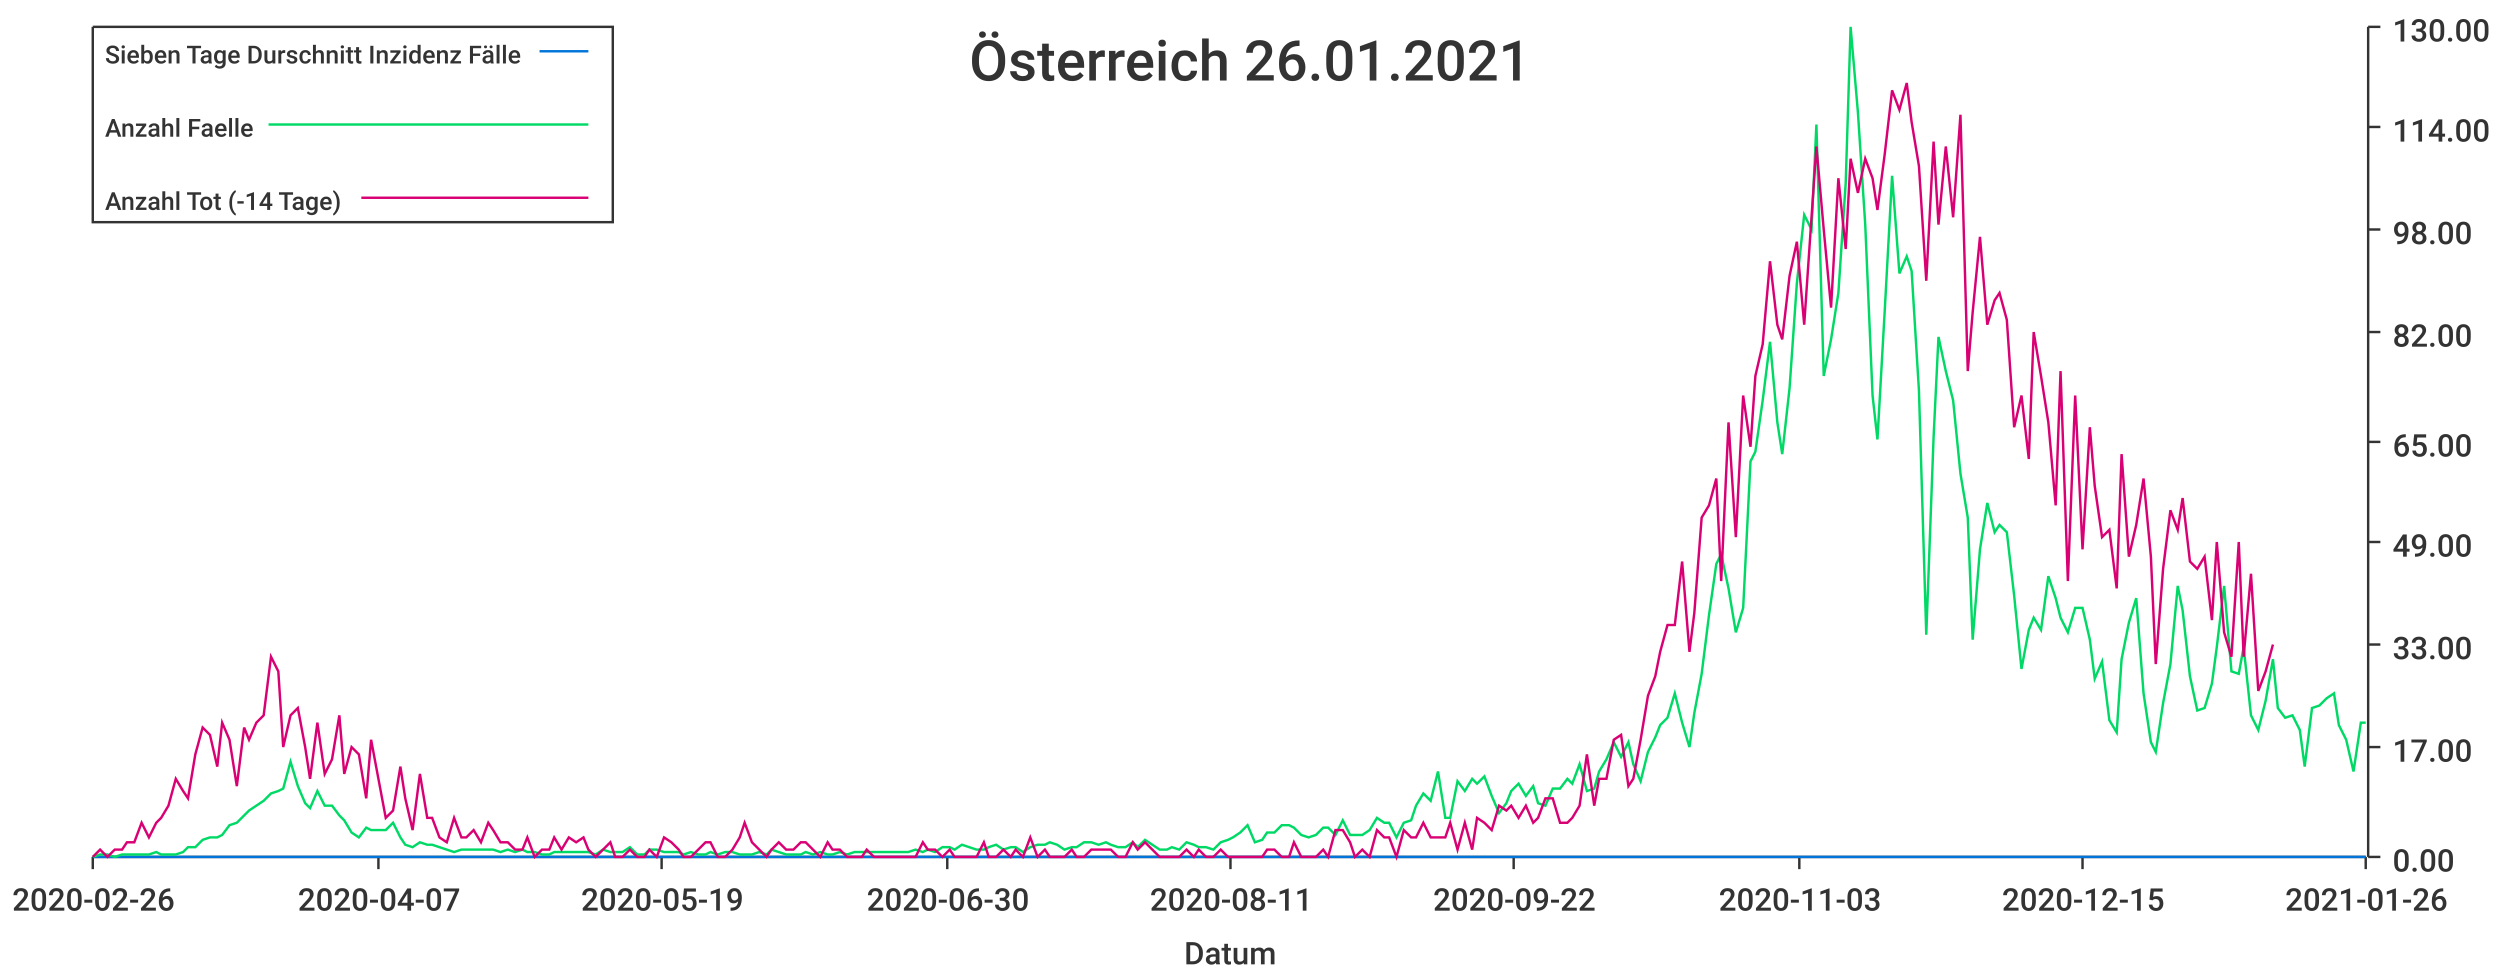
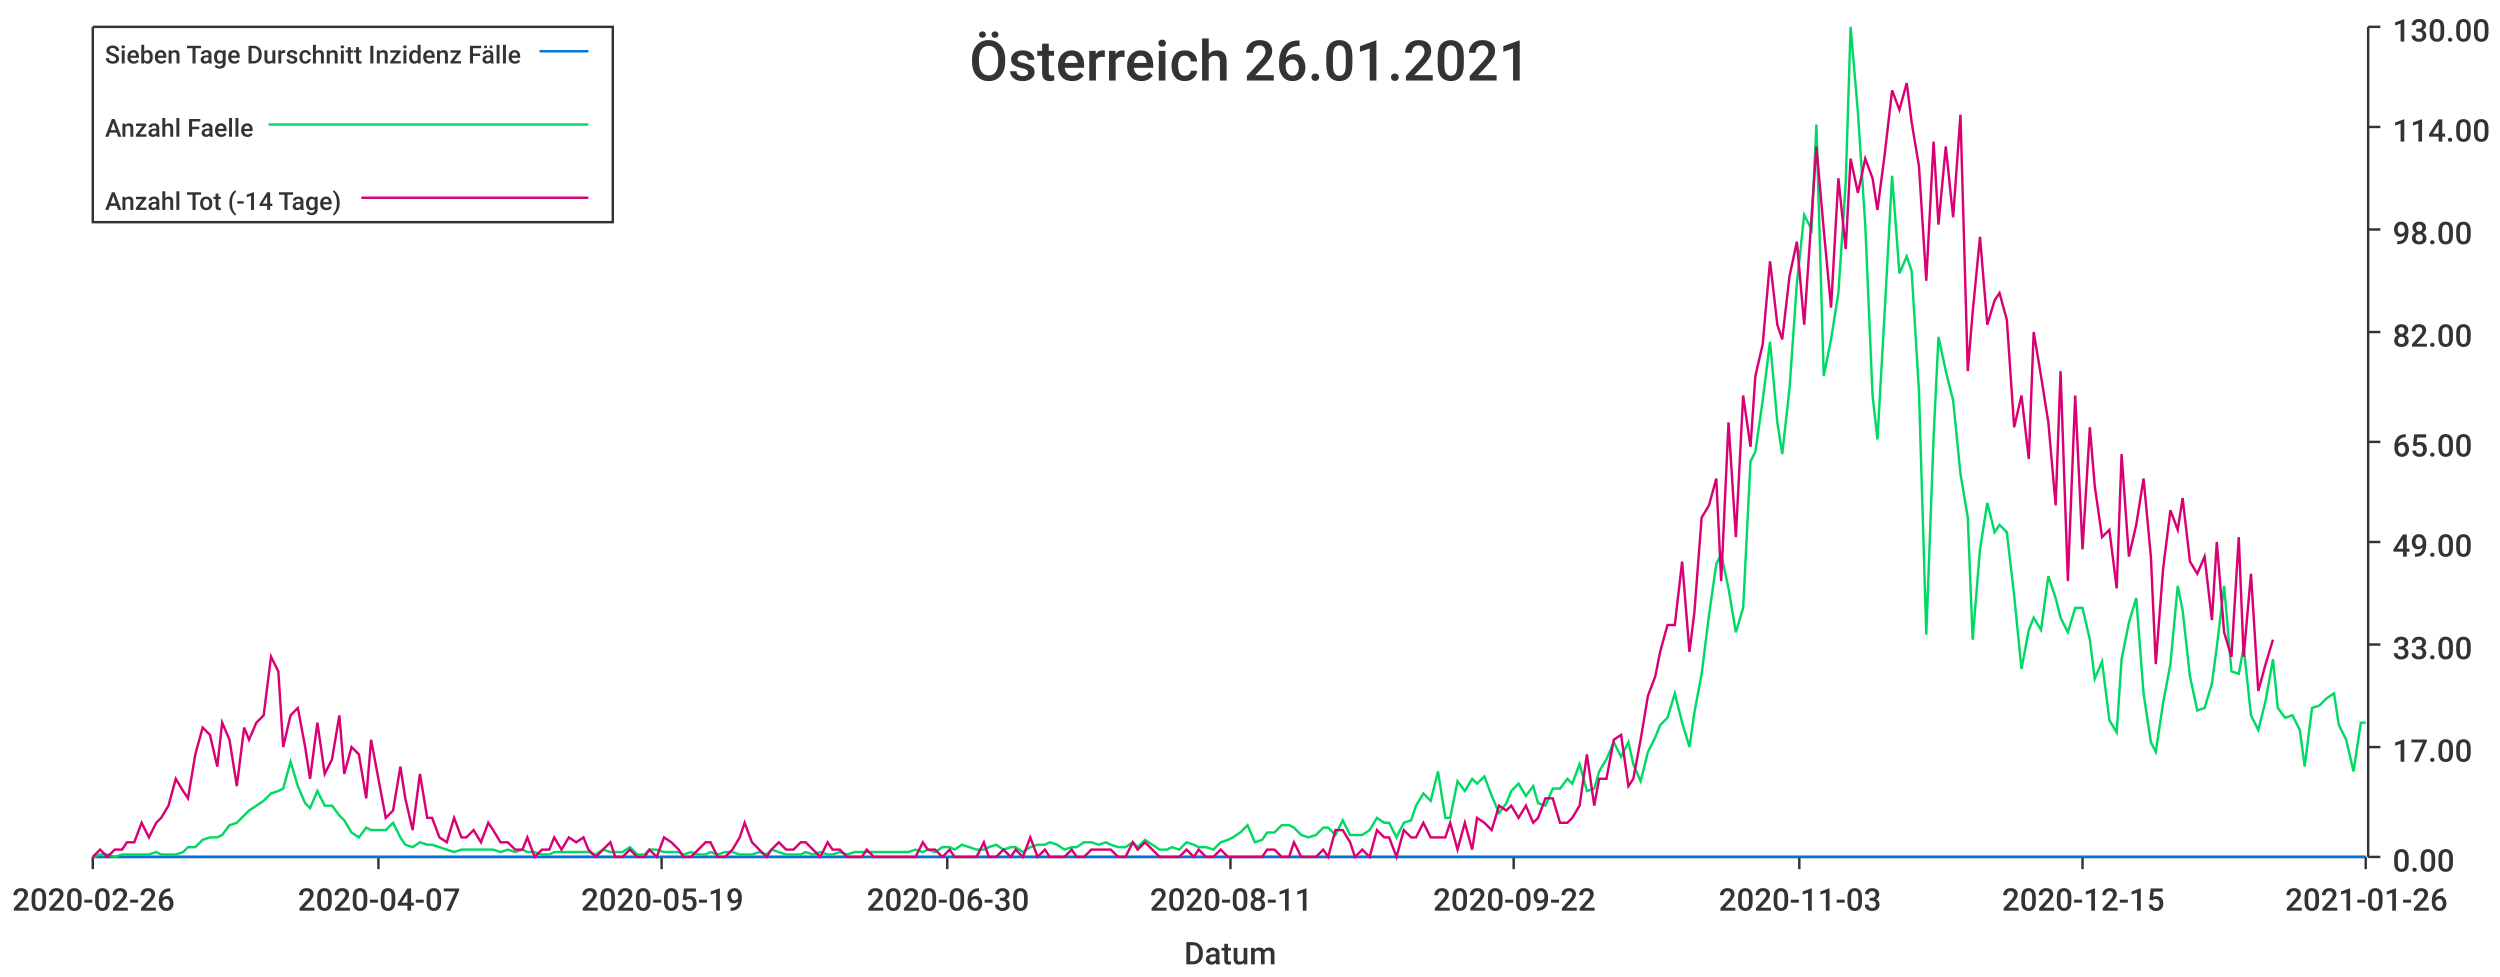
<svg xmlns="http://www.w3.org/2000/svg" width="1024" height="400">\n<path d="M 0 0 L 1024 0 L 1024 400 L 0 400 L 0 0" style="stroke-width:0;stroke:rgba(255,255,255,1.0);fill:rgba(255,255,255,1.0)" />
  <path d="M 38 11 L 969 11 L 969 351 L 38 351 L 38 11" style="stroke-width:0;stroke:rgba(255,255,255,1.0);fill:rgba(255,255,255,1.0)" />
  <path d="M 38 351 L 969 351" style="stroke-width:1;stroke:rgba(51,51,51,1.0);fill:none" />
  <path d="M 38 351 L 38 356" style="stroke-width:1;stroke:rgba(51,51,51,1.0);fill:none" />
  <text x="5" y="373" style="stroke-width:0;stroke:none;fill:rgba(51,51,51,1.0);font-size:12.8px;font-family:'Roboto Medium',sans-serif">2020-02-26</text>
  <path d="M 155 351 L 155 356" style="stroke-width:1;stroke:rgba(51,51,51,1.0);fill:none" />
  <text x="122" y="373" style="stroke-width:0;stroke:none;fill:rgba(51,51,51,1.0);font-size:12.8px;font-family:'Roboto Medium',sans-serif">2020-04-07</text>
  <path d="M 271 351 L 271 356" style="stroke-width:1;stroke:rgba(51,51,51,1.0);fill:none" />
  <text x="238" y="373" style="stroke-width:0;stroke:none;fill:rgba(51,51,51,1.0);font-size:12.8px;font-family:'Roboto Medium',sans-serif">2020-05-19</text>
  <path d="M 388 351 L 388 356" style="stroke-width:1;stroke:rgba(51,51,51,1.0);fill:none" />
  <text x="355" y="373" style="stroke-width:0;stroke:none;fill:rgba(51,51,51,1.0);font-size:12.8px;font-family:'Roboto Medium',sans-serif">2020-06-30</text>
  <path d="M 504 351 L 504 356" style="stroke-width:1;stroke:rgba(51,51,51,1.0);fill:none" />
  <text x="471" y="373" style="stroke-width:0;stroke:none;fill:rgba(51,51,51,1.0);font-size:12.8px;font-family:'Roboto Medium',sans-serif">2020-08-11</text>
  <path d="M 620 351 L 620 356" style="stroke-width:1;stroke:rgba(51,51,51,1.0);fill:none" />
  <text x="587" y="373" style="stroke-width:0;stroke:none;fill:rgba(51,51,51,1.0);font-size:12.8px;font-family:'Roboto Medium',sans-serif">2020-09-22</text>
  <path d="M 737 351 L 737 356" style="stroke-width:1;stroke:rgba(51,51,51,1.0);fill:none" />
  <text x="704" y="373" style="stroke-width:0;stroke:none;fill:rgba(51,51,51,1.0);font-size:12.8px;font-family:'Roboto Medium',sans-serif">2020-11-03</text>
  <path d="M 853 351 L 853 356" style="stroke-width:1;stroke:rgba(51,51,51,1.0);fill:none" />
  <text x="820" y="373" style="stroke-width:0;stroke:none;fill:rgba(51,51,51,1.0);font-size:12.8px;font-family:'Roboto Medium',sans-serif">2020-12-15</text>
  <path d="M 969 351 L 969 356" style="stroke-width:1;stroke:rgba(51,51,51,1.0);fill:none" />
  <text x="936" y="373" style="stroke-width:0;stroke:none;fill:rgba(51,51,51,1.0);font-size:12.8px;font-family:'Roboto Medium',sans-serif">2021-01-26</text>
  <text x="485" y="395" style="stroke-width:0;stroke:none;fill:rgba(51,51,51,1.0);font-size:12.8px;font-family:'Roboto Medium',sans-serif">Datum</text>
  <path d="M 970 351 L 970 11" style="stroke-width:1;stroke:rgba(51,51,51,1.0);fill:none" />
  <path d="M 970 351 L 975 351" style="stroke-width:1;stroke:rgba(51,51,51,1.0);fill:none" />
  <text x="980" y="357" style="stroke-width:0;stroke:none;fill:rgba(51,51,51,1.0);font-size:12.8px;font-family:'Roboto Medium',sans-serif">0.00</text>
  <path d="M 970 306 L 975 306" style="stroke-width:1;stroke:rgba(51,51,51,1.0);fill:none" />
  <text x="980" y="312" style="stroke-width:0;stroke:none;fill:rgba(51,51,51,1.0);font-size:12.8px;font-family:'Roboto Medium',sans-serif">17.00</text>
  <path d="M 970 264 L 975 264" style="stroke-width:1;stroke:rgba(51,51,51,1.0);fill:none" />
  <text x="980" y="270" style="stroke-width:0;stroke:none;fill:rgba(51,51,51,1.0);font-size:12.8px;font-family:'Roboto Medium',sans-serif">33.00</text>
  <path d="M 970 222 L 975 222" style="stroke-width:1;stroke:rgba(51,51,51,1.0);fill:none" />
  <text x="980" y="228" style="stroke-width:0;stroke:none;fill:rgba(51,51,51,1.0);font-size:12.8px;font-family:'Roboto Medium',sans-serif">49.00</text>
  <path d="M 970 181 L 975 181" style="stroke-width:1;stroke:rgba(51,51,51,1.0);fill:none" />
  <text x="980" y="187" style="stroke-width:0;stroke:none;fill:rgba(51,51,51,1.0);font-size:12.8px;font-family:'Roboto Medium',sans-serif">65.00</text>
  <path d="M 970 136 L 975 136" style="stroke-width:1;stroke:rgba(51,51,51,1.0);fill:none" />
  <text x="980" y="142" style="stroke-width:0;stroke:none;fill:rgba(51,51,51,1.0);font-size:12.8px;font-family:'Roboto Medium',sans-serif">82.00</text>
  <path d="M 970 94 L 975 94" style="stroke-width:1;stroke:rgba(51,51,51,1.0);fill:none" />
  <text x="980" y="100" style="stroke-width:0;stroke:none;fill:rgba(51,51,51,1.0);font-size:12.8px;font-family:'Roboto Medium',sans-serif">98.00</text>
  <path d="M 970 52 L 975 52" style="stroke-width:1;stroke:rgba(51,51,51,1.0);fill:none" />
  <text x="980" y="58" style="stroke-width:0;stroke:none;fill:rgba(51,51,51,1.0);font-size:12.8px;font-family:'Roboto Medium',sans-serif">114.00</text>
  <path d="M 970 11 L 975 11" style="stroke-width:1;stroke:rgba(51,51,51,1.0);fill:none" />
  <text x="980" y="17" style="stroke-width:0;stroke:none;fill:rgba(51,51,51,1.0);font-size:12.8px;font-family:'Roboto Medium',sans-serif">130.00</text>
  <path d="M 38 351 L 41 351 L 44 351 L 47 351 L 50 351 L 52 351 L 55 351 L 58 351 L 61 351 L 64 351 L 66 351 L 69 351 L 72 351 L 75 351 L 77 351 L 80 351 L 83 351 L 86 351 L 89 351 L 91 351 L 94 351 L 97 351 L 100 351 L 102 351 L 105 351 L 108 351 L 111 351 L 114 351 L 116 351 L 119 351 L 122 351 L 125 351 L 127 351 L 130 351 L 133 351 L 136 351 L 139 351 L 141 351 L 144 351 L 147 351 L 150 351 L 152 351 L 155 351 L 158 351 L 161 351 L 164 351 L 166 351 L 169 351 L 172 351 L 175 351 L 177 351 L 180 351 L 183 351 L 186 351 L 189 351 L 191 351 L 194 351 L 197 351 L 200 351 L 202 351 L 205 351 L 208 351 L 211 351 L 214 351 L 216 351 L 219 351 L 222 351 L 225 351 L 227 351 L 230 351 L 233 351 L 236 351 L 239 351 L 241 351 L 244 351 L 247 351 L 250 351 L 252 351 L 255 351 L 258 351 L 261 351 L 264 351 L 266 351 L 269 351 L 272 351 L 275 351 L 278 351 L 280 351 L 283 351 L 286 351 L 289 351 L 291 351 L 294 351 L 297 351 L 300 351 L 303 351 L 305 351 L 308 351 L 311 351 L 314 351 L 316 351 L 319 351 L 322 351 L 325 351 L 328 351 L 330 351 L 333 351 L 336 351 L 339 351 L 341 351 L 344 351 L 347 351 L 350 351 L 353 351 L 355 351 L 358 351 L 361 351 L 364 351 L 366 351 L 369 351 L 372 351 L 375 351 L 378 351 L 380 351 L 383 351 L 386 351 L 389 351 L 391 351 L 394 351 L 397 351 L 400 351 L 403 351 L 405 351 L 408 351 L 411 351 L 414 351 L 416 351 L 419 351 L 422 351 L 425 351 L 428 351 L 430 351 L 433 351 L 436 351 L 439 351 L 441 351 L 444 351 L 447 351 L 450 351 L 453 351 L 455 351 L 458 351 L 461 351 L 464 351 L 466 351 L 469 351 L 472 351 L 475 351 L 478 351 L 480 351 L 483 351 L 486 351 L 489 351 L 491 351 L 494 351 L 497 351 L 500 351 L 503 351 L 505 351 L 508 351 L 511 351 L 514 351 L 517 351 L 519 351 L 522 351 L 525 351 L 528 351 L 530 351 L 533 351 L 536 351 L 539 351 L 542 351 L 544 351 L 547 351 L 550 351 L 553 351 L 555 351 L 558 351 L 561 351 L 564 351 L 567 351 L 569 351 L 572 351 L 575 351 L 578 351 L 580 351 L 583 351 L 586 351 L 589 351 L 592 351 L 594 351 L 597 351 L 600 351 L 603 351 L 605 351 L 608 351 L 611 351 L 614 351 L 617 351 L 619 351 L 622 351 L 625 351 L 628 351 L 630 351 L 633 351 L 636 351 L 639 351 L 642 351 L 644 351 L 647 351 L 650 351 L 653 351 L 655 351 L 658 351 L 661 351 L 664 351 L 667 351 L 669 351 L 672 351 L 675 351 L 678 351 L 680 351 L 683 351 L 686 351 L 689 351 L 692 351 L 694 351 L 697 351 L 700 351 L 703 351 L 705 351 L 708 351 L 711 351 L 714 351 L 717 351 L 719 351 L 722 351 L 725 351 L 728 351 L 730 351 L 733 351 L 736 351 L 739 351 L 742 351 L 744 351 L 747 351 L 750 351 L 753 351 L 756 351 L 758 351 L 761 351 L 764 351 L 767 351 L 769 351 L 772 351 L 775 351 L 778 351 L 781 351 L 783 351 L 786 351 L 789 351 L 792 351 L 794 351 L 797 351 L 800 351 L 803 351 L 806 351 L 808 351 L 811 351 L 814 351 L 817 351 L 819 351 L 822 351 L 825 351 L 828 351 L 831 351 L 833 351 L 836 351 L 839 351 L 842 351 L 844 351 L 847 351 L 850 351 L 853 351 L 856 351 L 858 351 L 861 351 L 864 351 L 867 351 L 869 351 L 872 351 L 875 351 L 878 351 L 881 351 L 883 351 L 886 351 L 889 351 L 892 351 L 894 351 L 897 351 L 900 351 L 903 351 L 906 351 L 908 351 L 911 351 L 914 351 L 917 351 L 919 351 L 922 351 L 925 351 L 928 351 L 931 351 L 933 351 L 936 351 L 939 351 L 942 351 L 944 351 L 947 351 L 950 351 L 953 351 L 956 351 L 958 351 L 961 351 L 964 351 L 967 351 L 969 351" style="stroke-width:1;stroke:rgba(0,116,217,1.0);fill:none" />
  <path d="M 38 351 L 41 350 L 44 350 L 47 351 L 50 350 L 52 350 L 55 350 L 58 350 L 61 350 L 64 349 L 66 350 L 69 350 L 72 350 L 75 349 L 77 347 L 80 347 L 83 344 L 86 343 L 89 343 L 91 342 L 94 338 L 97 337 L 100 334 L 102 332 L 105 330 L 108 328 L 111 325 L 114 324 L 116 323 L 119 312 L 122 322 L 125 329 L 127 331 L 130 324 L 133 330 L 136 330 L 139 334 L 141 336 L 144 341 L 147 343 L 150 339 L 152 340 L 155 340 L 158 340 L 161 337 L 164 343 L 166 346 L 169 347 L 172 345 L 175 346 L 177 346 L 180 347 L 183 348 L 186 349 L 189 348 L 191 348 L 194 348 L 197 348 L 200 348 L 202 348 L 205 349 L 208 348 L 211 349 L 214 348 L 216 349 L 219 349 L 222 350 L 225 350 L 227 349 L 230 349 L 233 349 L 236 349 L 239 349 L 241 349 L 244 350 L 247 348 L 250 349 L 252 349 L 255 349 L 258 347 L 261 350 L 264 350 L 266 348 L 269 348 L 272 349 L 275 349 L 278 349 L 280 350 L 283 349 L 286 350 L 289 350 L 291 349 L 294 350 L 297 349 L 300 349 L 303 350 L 305 350 L 308 350 L 311 349 L 314 350 L 316 348 L 319 349 L 322 350 L 325 350 L 328 350 L 330 349 L 333 350 L 336 349 L 339 350 L 341 350 L 344 349 L 347 350 L 350 349 L 353 349 L 355 349 L 358 349 L 361 349 L 364 349 L 366 349 L 369 349 L 372 349 L 375 348 L 378 349 L 380 348 L 383 349 L 386 347 L 389 347 L 391 348 L 394 346 L 397 347 L 400 348 L 403 348 L 405 347 L 408 346 L 411 348 L 414 347 L 416 347 L 419 349 L 422 347 L 425 346 L 428 346 L 430 345 L 433 346 L 436 348 L 439 347 L 441 347 L 444 345 L 447 345 L 450 346 L 453 345 L 455 346 L 458 347 L 461 347 L 464 345 L 466 347 L 469 344 L 472 346 L 475 348 L 478 348 L 480 347 L 483 348 L 486 345 L 489 346 L 491 347 L 494 347 L 497 348 L 500 345 L 503 344 L 505 343 L 508 341 L 511 338 L 514 345 L 517 344 L 519 341 L 522 341 L 525 338 L 528 338 L 530 339 L 533 342 L 536 343 L 539 342 L 542 339 L 544 339 L 547 342 L 550 336 L 553 342 L 555 342 L 558 342 L 561 340 L 564 335 L 567 337 L 569 337 L 572 343 L 575 337 L 578 336 L 580 330 L 583 325 L 586 328 L 589 316 L 592 335 L 594 335 L 597 320 L 600 324 L 603 319 L 605 321 L 608 318 L 611 326 L 614 333 L 617 329 L 619 324 L 622 321 L 625 326 L 628 322 L 630 329 L 633 330 L 636 323 L 639 323 L 642 319 L 644 321 L 647 313 L 650 324 L 653 323 L 655 316 L 658 311 L 661 304 L 664 310 L 667 304 L 669 313 L 672 320 L 675 308 L 678 302 L 680 297 L 683 294 L 686 284 L 689 296 L 692 306 L 694 292 L 697 276 L 700 252 L 703 231 L 705 227 L 708 241 L 711 259 L 714 249 L 717 189 L 719 185 L 722 164 L 725 140 L 728 173 L 730 186 L 733 159 L 736 116 L 739 88 L 742 94 L 744 51 L 747 154 L 750 139 L 753 120 L 756 75 L 758 11 L 761 46 L 764 92 L 767 162 L 769 180 L 772 127 L 775 72 L 778 112 L 781 105 L 783 111 L 786 160 L 789 260 L 792 179 L 794 138 L 797 152 L 800 164 L 803 194 L 806 212 L 808 262 L 811 225 L 814 206 L 817 218 L 819 215 L 822 218 L 825 244 L 828 274 L 831 258 L 833 253 L 836 258 L 839 236 L 842 245 L 844 253 L 847 259 L 850 249 L 853 249 L 856 262 L 858 278 L 861 271 L 864 295 L 867 300 L 869 270 L 872 255 L 875 245 L 878 284 L 881 304 L 883 308 L 886 288 L 889 272 L 892 240 L 894 250 L 897 277 L 900 291 L 903 290 L 906 280 L 908 265 L 911 240 L 914 275 L 917 276 L 919 265 L 922 293 L 925 299 L 928 287 L 931 270 L 933 290 L 936 294 L 939 293 L 942 299 L 944 314 L 947 290 L 950 289 L 953 286 L 956 284 L 958 297 L 961 303 L 964 316 L 967 296 L 969 296" style="stroke-width:1;stroke:rgba(0,217,101,1.0);fill:none" />
-   <path d="M 38 351 L 41 348 L 44 351 L 47 348 L 50 348 L 52 345 L 55 345 L 58 337 L 61 343 L 64 337 L 66 335 L 69 330 L 72 319 L 75 324 L 77 327 L 80 309 L 83 298 L 86 301 L 89 314 L 91 296 L 94 303 L 97 322 L 100 298 L 102 303 L 105 296 L 108 293 L 111 269 L 114 275 L 116 306 L 119 293 L 122 290 L 125 306 L 127 319 L 130 296 L 133 317 L 136 311 L 139 293 L 141 317 L 144 306 L 147 309 L 150 327 L 152 303 L 155 319 L 158 335 L 161 332 L 164 314 L 166 327 L 169 340 L 172 317 L 175 335 L 177 335 L 180 343 L 183 345 L 186 335 L 189 343 L 191 343 L 194 340 L 197 345 L 200 337 L 202 340 L 205 345 L 208 345 L 211 348 L 214 348 L 216 343 L 219 351 L 222 348 L 225 348 L 227 343 L 230 348 L 233 343 L 236 345 L 239 343 L 241 348 L 244 351 L 247 348 L 250 345 L 252 351 L 255 351 L 258 348 L 261 351 L 264 351 L 266 348 L 269 351 L 272 343 L 275 345 L 278 348 L 280 351 L 283 351 L 286 348 L 289 345 L 291 345 L 294 351 L 297 351 L 300 348 L 303 343 L 305 337 L 308 345 L 311 348 L 314 351 L 316 348 L 319 345 L 322 348 L 325 348 L 328 345 L 330 345 L 333 348 L 336 351 L 339 345 L 341 348 L 344 348 L 347 351 L 350 351 L 353 351 L 355 348 L 358 351 L 361 351 L 364 351 L 366 351 L 369 351 L 372 351 L 375 351 L 378 345 L 380 348 L 383 348 L 386 351 L 389 348 L 391 351 L 394 351 L 397 351 L 400 351 L 403 345 L 405 351 L 408 351 L 411 348 L 414 351 L 416 348 L 419 351 L 422 343 L 425 351 L 428 348 L 430 351 L 433 351 L 436 351 L 439 348 L 441 351 L 444 351 L 447 348 L 450 348 L 453 348 L 455 348 L 458 351 L 461 351 L 464 345 L 466 348 L 469 345 L 472 348 L 475 351 L 478 351 L 480 351 L 483 351 L 486 348 L 489 351 L 491 348 L 494 351 L 497 351 L 500 348 L 503 351 L 505 351 L 508 351 L 511 351 L 514 351 L 517 351 L 519 348 L 522 348 L 525 351 L 528 351 L 530 345 L 533 351 L 536 351 L 539 351 L 542 348 L 544 351 L 547 340 L 550 340 L 553 345 L 555 351 L 558 348 L 561 351 L 564 340 L 567 343 L 569 343 L 572 351 L 575 340 L 578 343 L 580 343 L 583 337 L 586 343 L 589 343 L 592 343 L 594 337 L 597 348 L 600 337 L 603 348 L 605 335 L 608 337 L 611 340 L 614 330 L 617 332 L 619 330 L 622 335 L 625 330 L 628 337 L 630 335 L 633 327 L 636 327 L 639 337 L 642 337 L 644 335 L 647 330 L 650 309 L 653 330 L 655 319 L 658 319 L 661 303 L 664 301 L 667 322 L 669 319 L 672 303 L 675 285 L 678 277 L 680 267 L 683 256 L 686 256 L 689 230 L 692 267 L 694 251 L 697 212 L 700 207 L 703 196 L 705 238 L 708 173 L 711 220 L 714 162 L 717 183 L 719 154 L 722 141 L 725 107 L 728 133 L 730 139 L 733 113 L 736 99 L 739 133 L 742 89 L 744 60 L 747 94 L 750 126 L 753 73 L 756 102 L 758 65 L 761 79 L 764 65 L 767 73 L 769 86 L 772 63 L 775 37 L 778 45 L 781 34 L 783 50 L 786 68 L 789 115 L 792 58 L 794 92 L 797 60 L 800 89 L 803 47 L 806 152 L 808 128 L 811 97 L 814 133 L 817 123 L 819 120 L 822 131 L 825 175 L 828 162 L 831 188 L 833 136 L 836 154 L 839 173 L 842 207 L 844 152 L 847 238 L 850 162 L 853 225 L 856 175 L 858 199 L 861 220 L 864 217 L 867 241 L 869 186 L 872 228 L 875 215 L 878 196 L 881 228 L 883 272 L 886 233 L 889 209 L 892 217 L 894 204 L 897 230 L 900 233 L 903 228 L 906 254 L 908 222 L 911 259 L 914 269 L 917 222 L 919 269 L 922 235 L 925 283 L 928 275 L 931 264" style="stroke-width:1;stroke:rgba(217,0,116,1.0);fill:none" />
+   <path d="M 38 351 L 41 348 L 44 351 L 47 348 L 50 348 L 52 345 L 55 345 L 58 337 L 61 343 L 64 337 L 66 335 L 69 330 L 72 319 L 75 324 L 77 327 L 80 309 L 83 298 L 86 301 L 89 314 L 91 296 L 94 303 L 97 322 L 100 298 L 102 303 L 105 296 L 108 293 L 111 269 L 114 275 L 116 306 L 119 293 L 122 290 L 125 306 L 127 319 L 130 296 L 133 317 L 136 311 L 139 293 L 141 317 L 144 306 L 147 309 L 150 327 L 152 303 L 155 319 L 158 335 L 161 332 L 164 314 L 166 327 L 169 340 L 172 317 L 175 335 L 177 335 L 180 343 L 183 345 L 186 335 L 189 343 L 191 343 L 194 340 L 197 345 L 200 337 L 202 340 L 205 345 L 208 345 L 211 348 L 214 348 L 216 343 L 219 351 L 222 348 L 225 348 L 227 343 L 230 348 L 233 343 L 236 345 L 239 343 L 241 348 L 244 351 L 247 348 L 250 345 L 252 351 L 255 351 L 258 348 L 261 351 L 264 351 L 266 348 L 269 351 L 272 343 L 275 345 L 278 348 L 280 351 L 283 351 L 286 348 L 289 345 L 291 345 L 294 351 L 297 351 L 300 348 L 303 343 L 305 337 L 308 345 L 311 348 L 314 351 L 316 348 L 319 345 L 322 348 L 325 348 L 328 345 L 330 345 L 333 348 L 336 351 L 339 345 L 341 348 L 344 348 L 347 351 L 350 351 L 353 351 L 355 348 L 358 351 L 361 351 L 364 351 L 366 351 L 369 351 L 372 351 L 375 351 L 378 345 L 380 348 L 383 348 L 386 351 L 389 348 L 391 351 L 394 351 L 397 351 L 400 351 L 403 345 L 405 351 L 408 351 L 411 348 L 414 351 L 416 348 L 419 351 L 422 343 L 425 351 L 428 348 L 430 351 L 433 351 L 436 351 L 439 348 L 441 351 L 444 351 L 447 348 L 450 348 L 453 348 L 455 348 L 458 351 L 461 351 L 464 345 L 466 348 L 469 345 L 472 348 L 475 351 L 478 351 L 480 351 L 483 351 L 486 348 L 489 351 L 491 348 L 494 351 L 497 351 L 500 348 L 503 351 L 505 351 L 508 351 L 511 351 L 514 351 L 517 351 L 519 348 L 522 348 L 525 351 L 528 351 L 530 345 L 533 351 L 536 351 L 539 351 L 542 348 L 544 351 L 547 340 L 550 340 L 553 345 L 555 351 L 558 348 L 561 351 L 564 340 L 567 343 L 569 343 L 572 351 L 575 340 L 578 343 L 580 343 L 583 337 L 586 343 L 589 343 L 592 343 L 594 337 L 597 348 L 600 337 L 603 348 L 605 335 L 608 337 L 611 340 L 614 330 L 617 332 L 619 330 L 622 335 L 625 330 L 628 337 L 630 335 L 633 327 L 636 327 L 639 337 L 642 337 L 644 335 L 647 330 L 650 309 L 653 330 L 655 319 L 658 319 L 661 303 L 664 301 L 667 322 L 669 319 L 672 303 L 675 285 L 678 277 L 680 267 L 683 256 L 686 256 L 689 230 L 692 267 L 694 251 L 697 212 L 700 207 L 703 196 L 705 238 L 708 173 L 711 220 L 714 162 L 717 183 L 719 154 L 722 141 L 725 107 L 728 133 L 730 139 L 733 113 L 736 99 L 739 133 L 742 89 L 744 60 L 747 94 L 750 126 L 753 73 L 756 102 L 758 65 L 761 79 L 764 65 L 767 73 L 769 86 L 772 63 L 775 37 L 778 45 L 781 34 L 783 50 L 786 68 L 789 115 L 792 58 L 794 92 L 797 60 L 800 89 L 803 47 L 806 152 L 808 128 L 811 97 L 814 133 L 817 123 L 819 120 L 822 131 L 825 175 L 828 162 L 831 188 L 833 136 L 836 154 L 839 173 L 842 207 L 844 152 L 847 238 L 850 162 L 853 225 L 856 175 L 858 199 L 861 220 L 864 217 L 867 241 L 869 186 L 872 228 L 875 215 L 878 196 L 881 228 L 883 272 L 886 233 L 889 209 L 892 217 L 894 204 L 897 230 L 900 235 L 903 228 L 906 254 L 908 222 L 911 259 L 914 269 L 917 220 L 919 269 L 922 235 L 925 283 L 928 272 L 931 262" style="stroke-width:1;stroke:rgba(217,0,116,1.0);fill:none" />
  <text x="397" y="33" style="stroke-width:0;stroke:none;fill:rgba(51,51,51,1.0);font-size:23.0px;font-family:'Roboto Medium',sans-serif">Österreich 26.01.2021</text>
  <path d="M 38 11 L 251 11 L 251 91 L 38 91 L 38 11" style="stroke-width:1;stroke:rgba(51,51,51,1.0);fill:rgba(255,255,255,1.0)" />
  <text x="43" y="26" style="stroke-width:0;stroke:none;fill:rgba(51,51,51,1.0);font-size:10.2px;font-family:'Roboto Medium',sans-serif">Sieben Tage Durschnitt Inzidenz Fälle</text>
  <path d="M 221 21 L 241 21" style="stroke-width:1;stroke:rgba(0,116,217,1.0);fill:none" />
  <text x="43" y="56" style="stroke-width:0;stroke:none;fill:rgba(51,51,51,1.0);font-size:10.2px;font-family:'Roboto Medium',sans-serif">Anzahl Faelle</text>
  <path d="M 110 51 L 241 51" style="stroke-width:1;stroke:rgba(0,217,101,1.0);fill:none" />
  <text x="43" y="86" style="stroke-width:0;stroke:none;fill:rgba(51,51,51,1.0);font-size:10.2px;font-family:'Roboto Medium',sans-serif">Anzahl Tot (-14 Tage)</text>
  <path d="M 148 81 L 241 81" style="stroke-width:1;stroke:rgba(217,0,116,1.0);fill:none" />
</svg>
